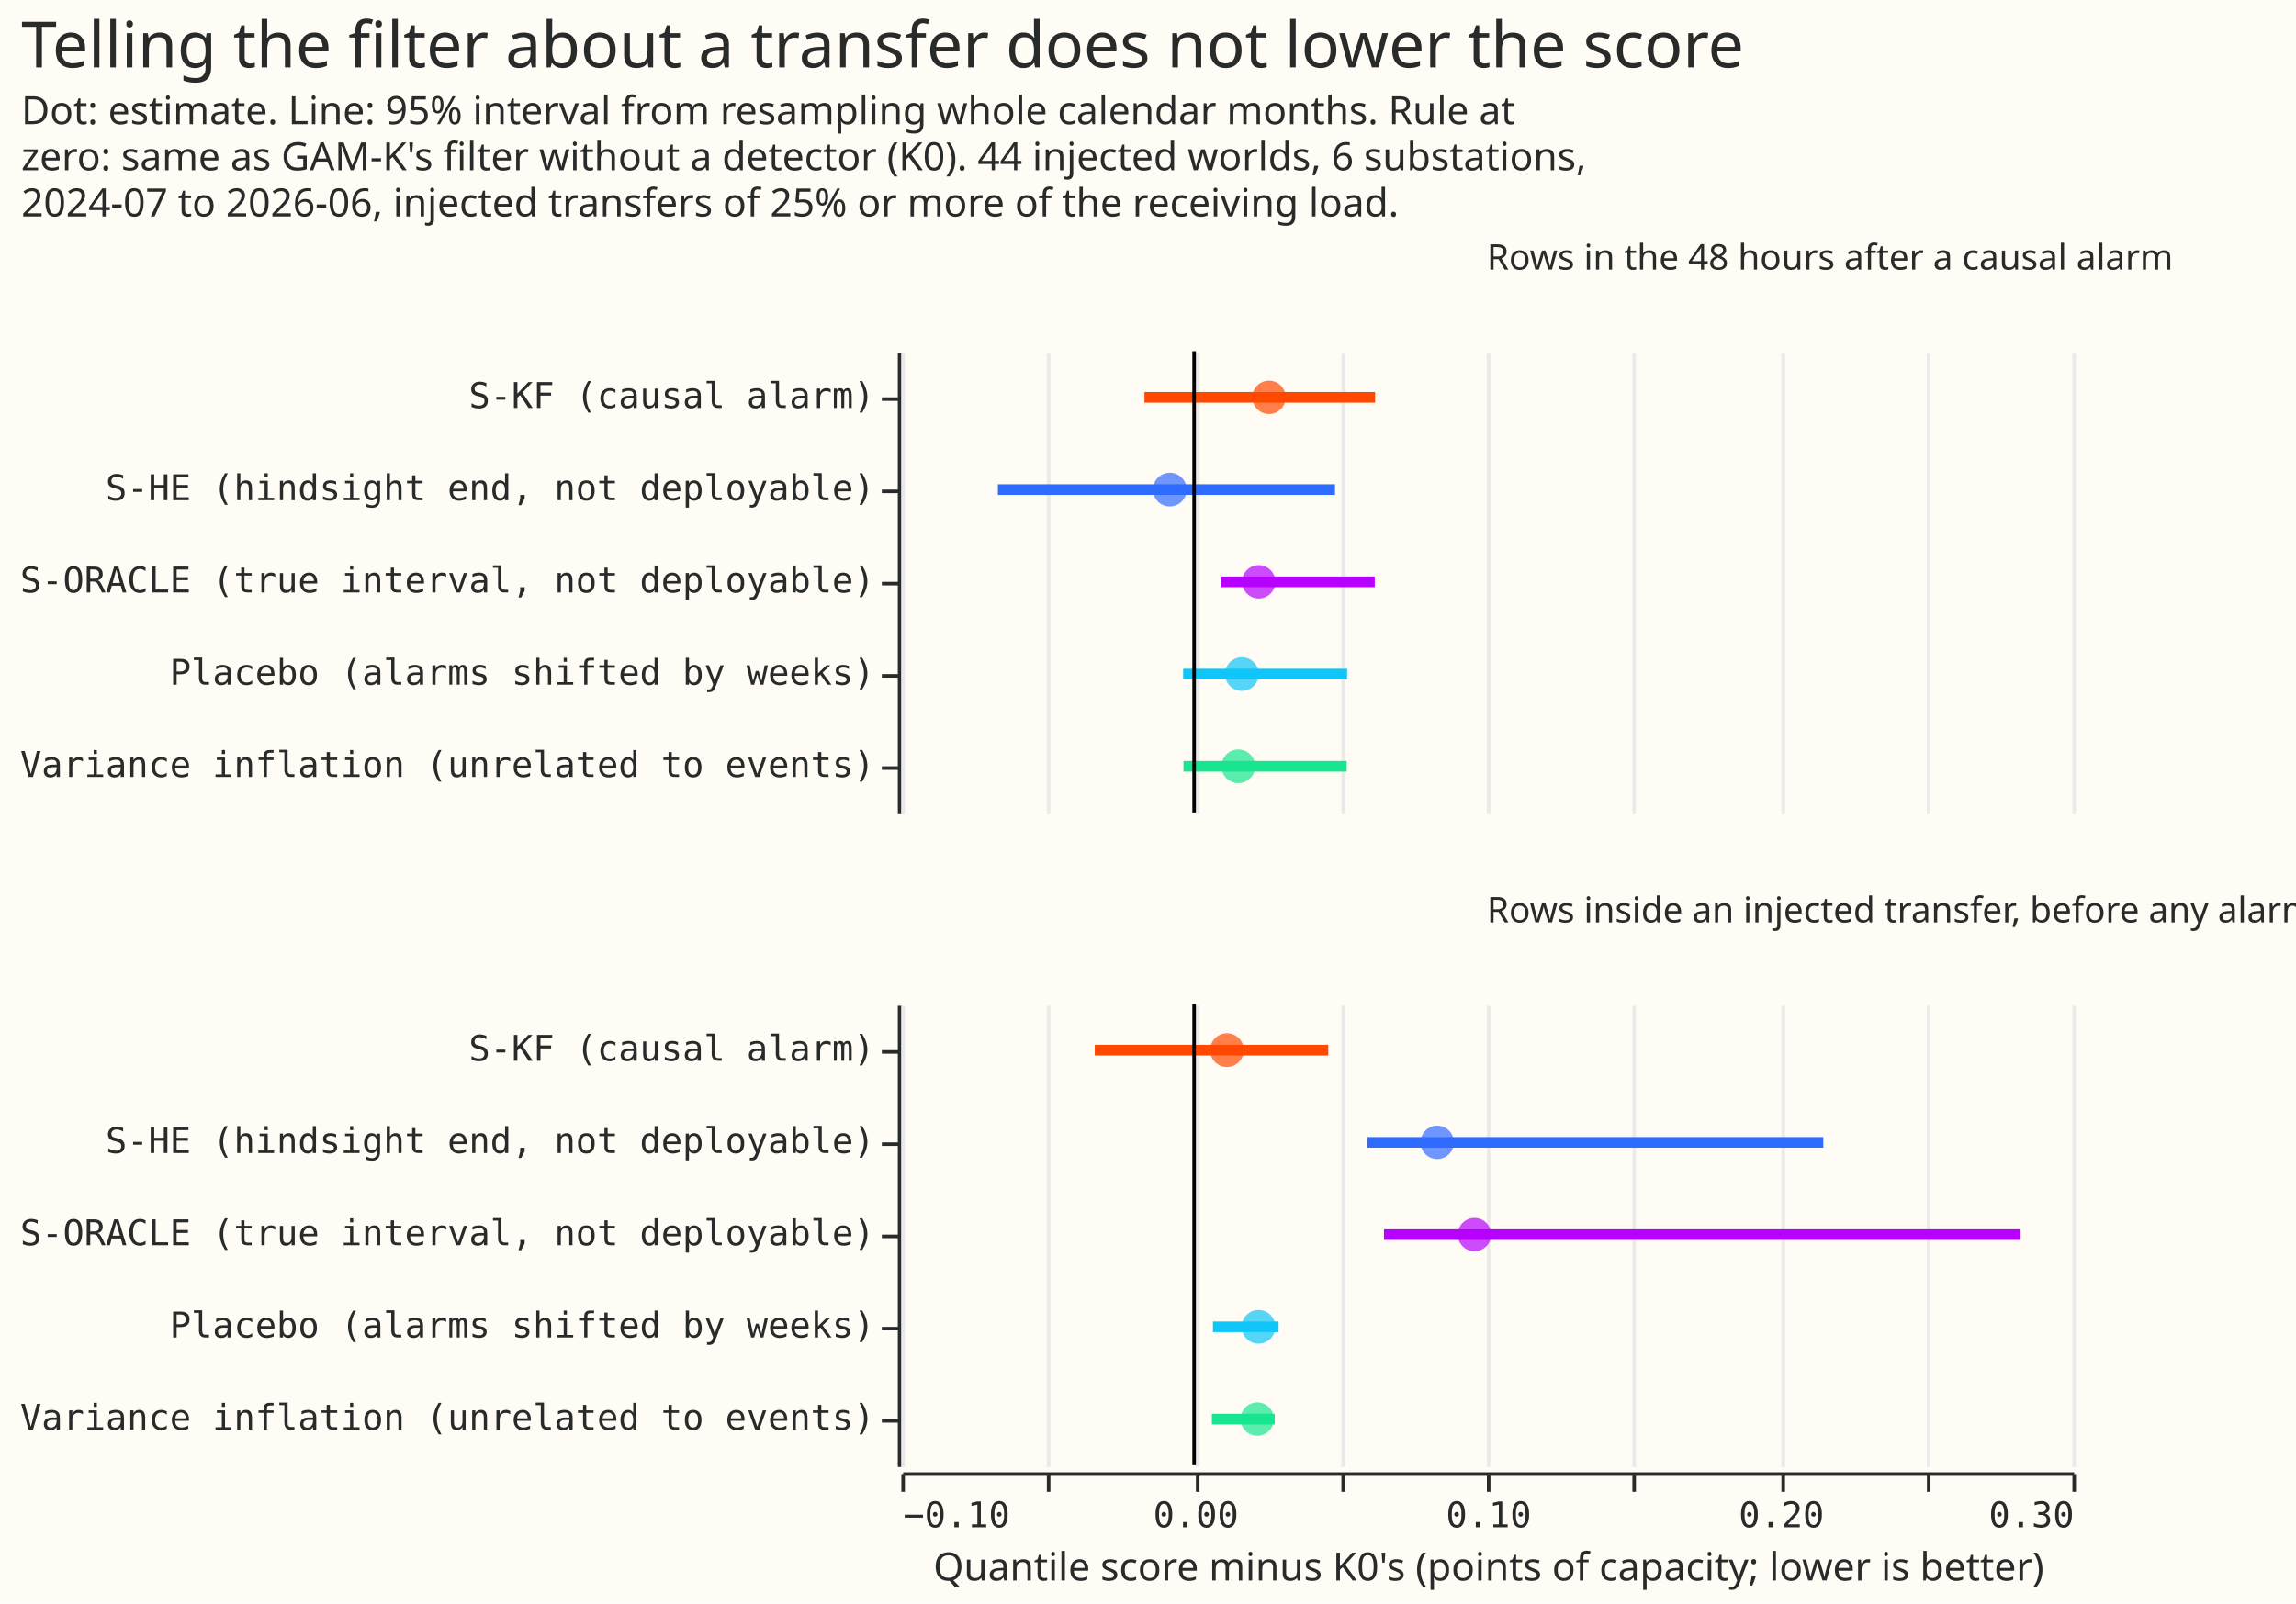
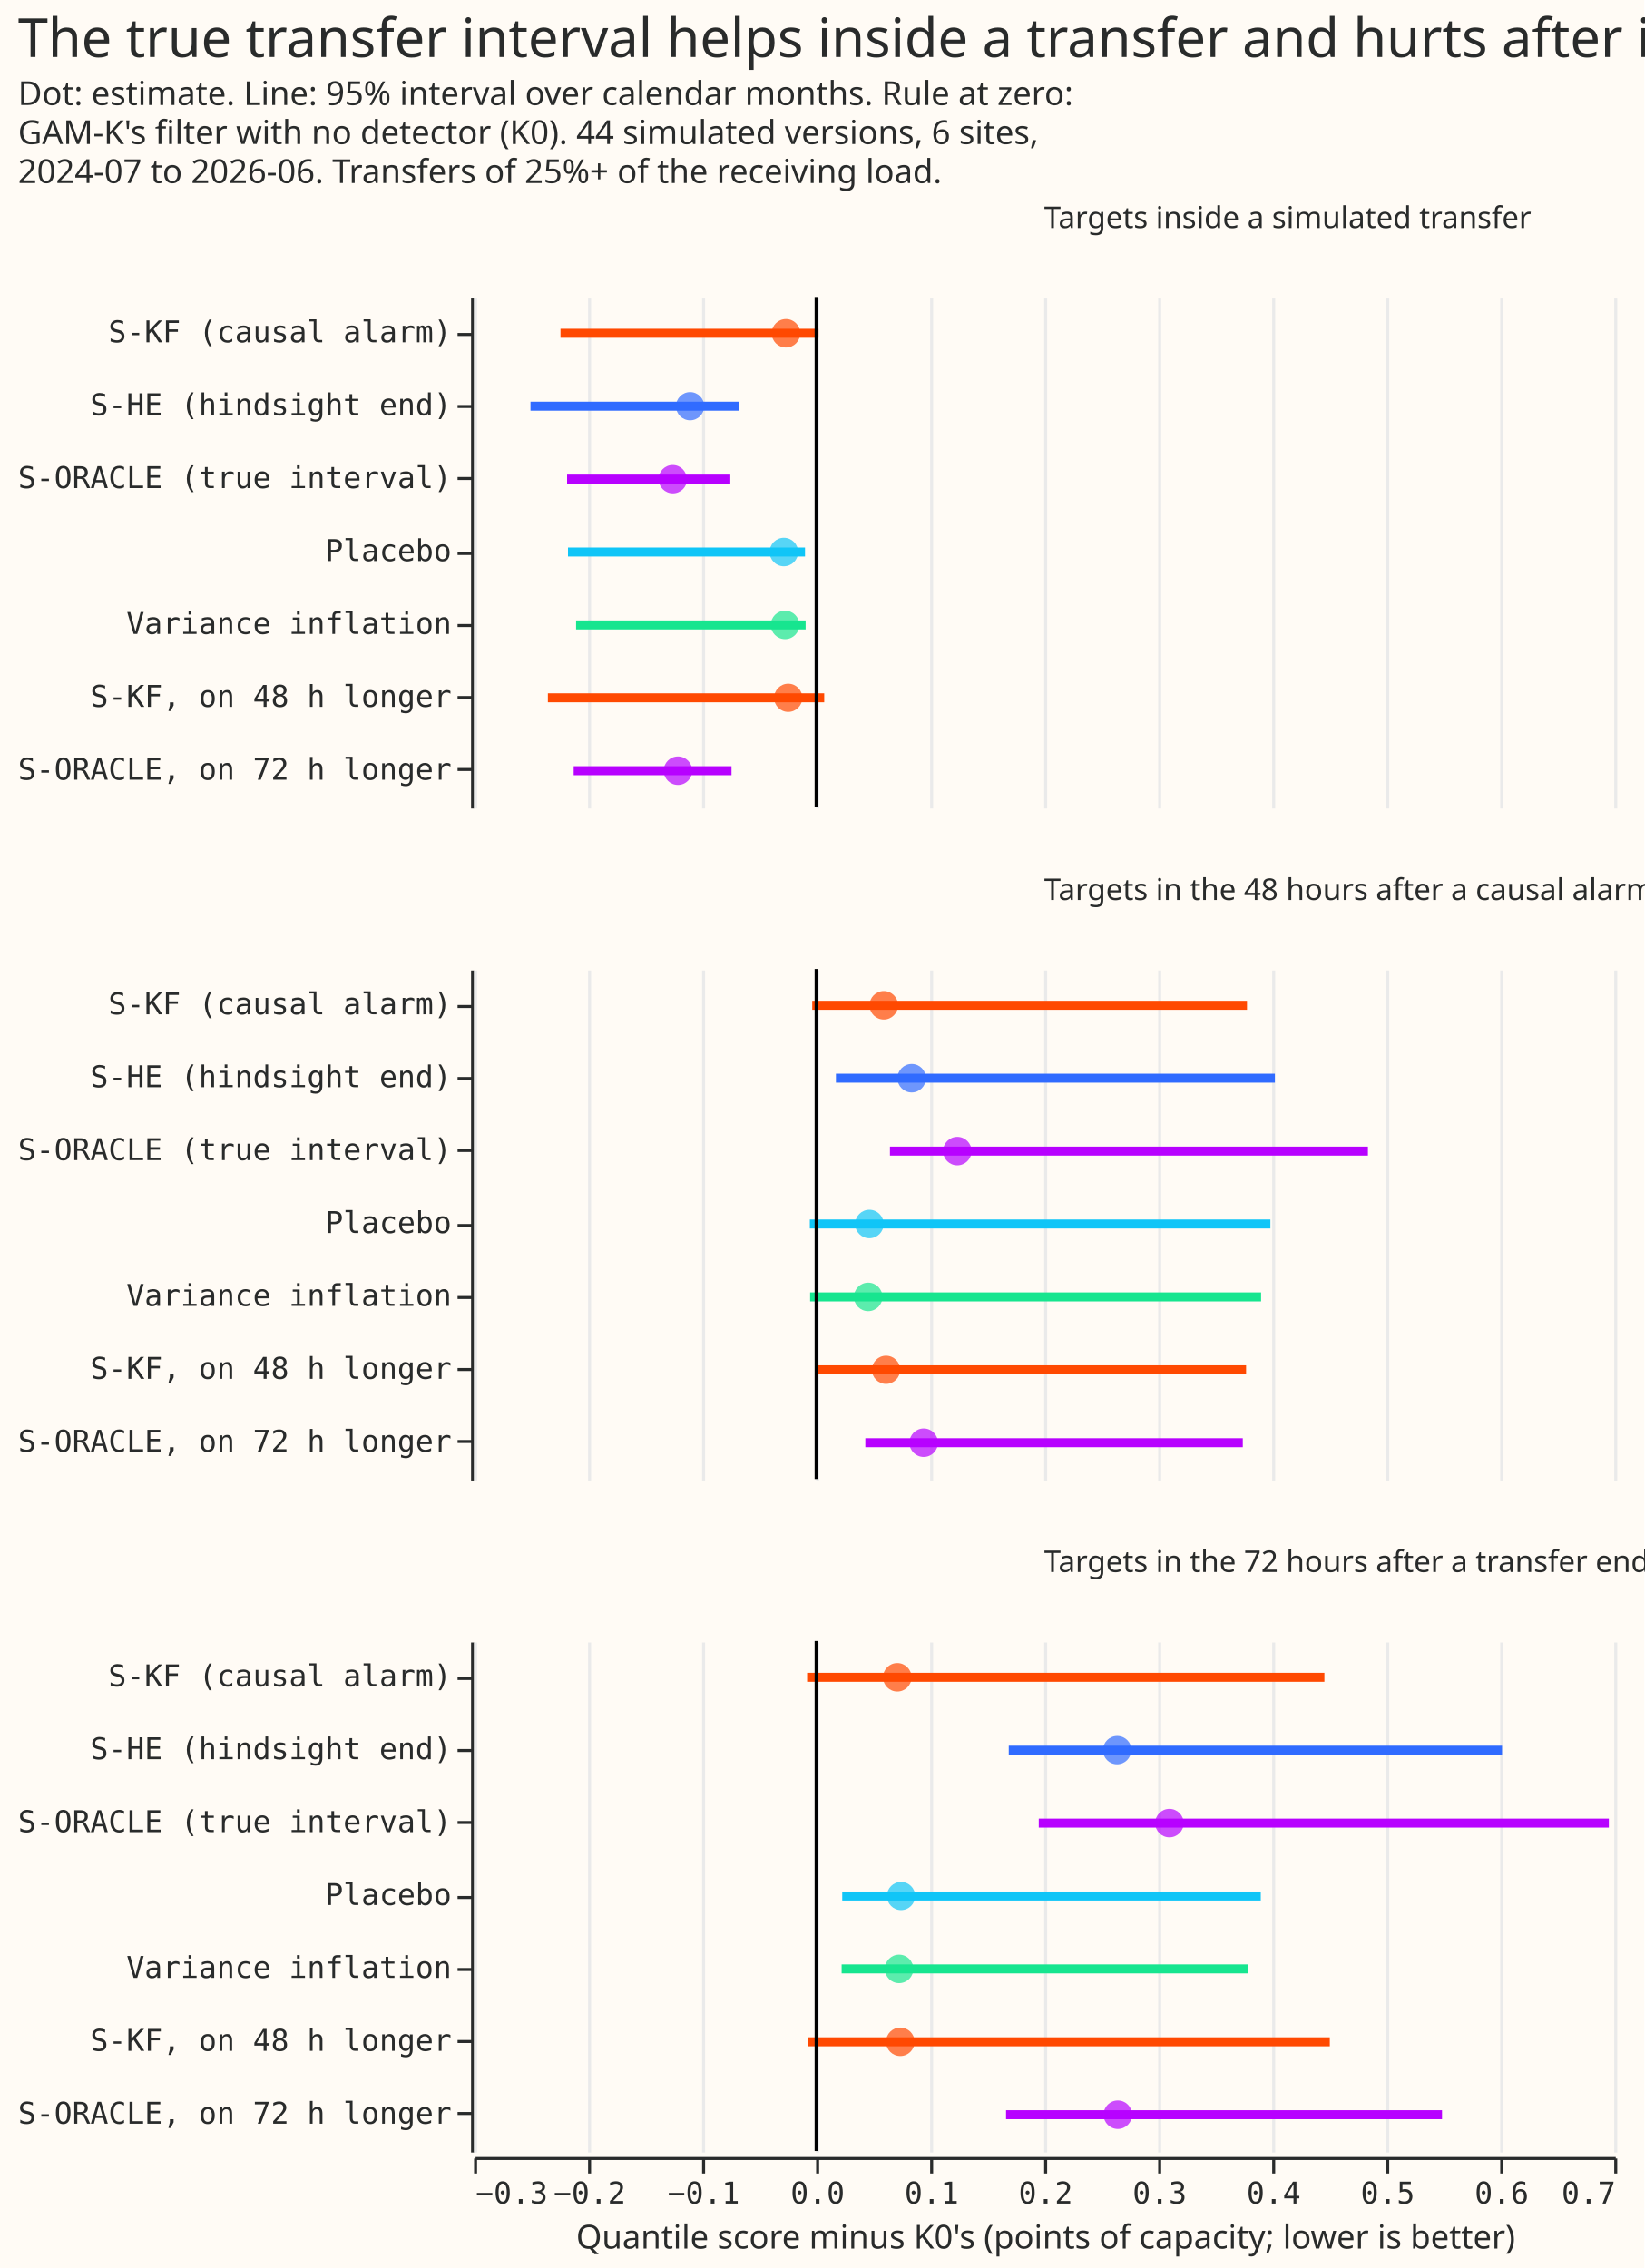
- <svg xmlns="http://www.w3.org/2000/svg" width="647" height="452" class="marks" viewBox="0 0 647 452">
-   <path fill="#fffbf5" d="M0 0h647v452H0z" />
+ <svg xmlns="http://www.w3.org/2000/svg" width="548" height="756" class="marks" viewBox="0 0 548 756">
+   <path fill="#fffbf5" d="M0 0h548v756H0z" />
  <g fill="none" stroke-miterlimit="10" aria-roledescription="group mark container" class="mark-group role-frame root">
    <g aria-roledescription="group mark container" class="mark-group role-row-header row_header">
-       <path d="M253 99v130Z" aria-hidden="true" class="background" />
-       <g aria-label="Y-axis for a discrete scale with 5 values: S-KF (causal alarm), S-HE (hindsight end, not deployable), S-ORACLE (true interval, not deployable), Placebo (alarms shifted by weeks), Variance inflation (unrelated to events)" aria-roledescription="axis" class="mark-group role-axis" pointer-events="none">
-         <path stroke="#292b2b" d="M253.5 112.5h-5m5 26h-5m5 26h-5m5 26h-5m5 26h-5" class="mark-rule role-axis-tick" />
+       <path d="M157 99v170Z" aria-hidden="true" class="background" />
+       <g aria-label="Y-axis for a discrete scale with 7 values: S-KF (causal alarm), S-HE (hindsight end), S-ORACLE (true interval), Placebo, Variance inflation, S-KF, on 48 h longer, S-ORACLE, on 72 h longer" aria-roledescription="axis" class="mark-group role-axis" pointer-events="none">
+         <path stroke="#292b2b" d="M157.5 111.5h-5m5 24h-5m5 24h-5m5 25h-5m5 24h-5m5 24h-5m5 24h-5" class="mark-rule role-axis-tick" />
        <g fill="#292b2b" class="mark-text role-axis-label" font-family="Matter Semi Mono, Roboto Mono, monospace" font-size="10" text-anchor="end">
-           <text transform="translate(246.5 115)">S-KF (causal alarm)</text>
-           <text transform="translate(246.5 141)">S-HE (hindsight end, not deployable)</text>
-           <text transform="translate(246.5 167)">S-ORACLE (true interval, not deployable)</text>
-           <text transform="translate(246.5 193)">Placebo (alarms shifted by weeks)</text>
-           <text transform="translate(246.5 219)">Variance inflation (unrelated to events)</text>
+           <text transform="translate(150.5 114.1)">S-KF (causal alarm)</text>
+           <text transform="translate(150.5 138.4)">S-HE (hindsight end)</text>
+           <text transform="translate(150.5 162.7)">S-ORACLE (true interval)</text>
+           <text transform="translate(150.5 187)">Placebo</text>
+           <text transform="translate(150.5 211.3)">Variance inflation</text>
+           <text transform="translate(150.5 235.6)">S-KF, on 48 h longer</text>
+           <text transform="translate(150.5 259.9)">S-ORACLE, on 72 h longer</text>
        </g>
-         <path stroke="#292b2b" d="M253.5 99.5v130" class="mark-rule role-axis-domain" />
+         <path stroke="#292b2b" d="M157.5 99.5v170" class="mark-rule role-axis-domain" />
      </g>
-       <path d="M253 283v130Z" aria-hidden="true" class="background" />
-       <g aria-label="Y-axis for a discrete scale with 5 values: S-KF (causal alarm), S-HE (hindsight end, not deployable), S-ORACLE (true interval, not deployable), Placebo (alarms shifted by weeks), Variance inflation (unrelated to events)" aria-roledescription="axis" class="mark-group role-axis" pointer-events="none">
-         <path stroke="#292b2b" d="M253.5 296.5h-5m5 26h-5m5 26h-5m5 26h-5m5 26h-5" class="mark-rule role-axis-tick" />
+       <path d="M157 323v170Z" aria-hidden="true" class="background" />
+       <g aria-label="Y-axis for a discrete scale with 7 values: S-KF (causal alarm), S-HE (hindsight end), S-ORACLE (true interval), Placebo, Variance inflation, S-KF, on 48 h longer, S-ORACLE, on 72 h longer" aria-roledescription="axis" class="mark-group role-axis" pointer-events="none">
+         <path stroke="#292b2b" d="M157.5 335.5h-5m5 24h-5m5 24h-5m5 25h-5m5 24h-5m5 24h-5m5 24h-5" class="mark-rule role-axis-tick" />
        <g fill="#292b2b" class="mark-text role-axis-label" font-family="Matter Semi Mono, Roboto Mono, monospace" font-size="10" text-anchor="end">
-           <text transform="translate(246.5 299)">S-KF (causal alarm)</text>
-           <text transform="translate(246.5 325)">S-HE (hindsight end, not deployable)</text>
-           <text transform="translate(246.5 351)">S-ORACLE (true interval, not deployable)</text>
-           <text transform="translate(246.5 377)">Placebo (alarms shifted by weeks)</text>
-           <text transform="translate(246.5 403)">Variance inflation (unrelated to events)</text>
+           <text transform="translate(150.5 338.1)">S-KF (causal alarm)</text>
+           <text transform="translate(150.5 362.4)">S-HE (hindsight end)</text>
+           <text transform="translate(150.5 386.7)">S-ORACLE (true interval)</text>
+           <text transform="translate(150.5 411)">Placebo</text>
+           <text transform="translate(150.5 435.3)">Variance inflation</text>
+           <text transform="translate(150.5 459.6)">S-KF, on 48 h longer</text>
+           <text transform="translate(150.5 483.9)">S-ORACLE, on 72 h longer</text>
        </g>
-         <path stroke="#292b2b" d="M253.5 283.5v130" class="mark-rule role-axis-domain" />
+         <path stroke="#292b2b" d="M157.5 323.5v170" class="mark-rule role-axis-domain" />
+       </g>
+       <path d="M157 547v170Z" aria-hidden="true" class="background" />
+       <g aria-label="Y-axis for a discrete scale with 7 values: S-KF (causal alarm), S-HE (hindsight end), S-ORACLE (true interval), Placebo, Variance inflation, S-KF, on 48 h longer, S-ORACLE, on 72 h longer" aria-roledescription="axis" class="mark-group role-axis" pointer-events="none">
+         <path stroke="#292b2b" d="M157.5 559.5h-5m5 24h-5m5 24h-5m5 25h-5m5 24h-5m5 24h-5m5 24h-5" class="mark-rule role-axis-tick" />
+         <g fill="#292b2b" class="mark-text role-axis-label" font-family="Matter Semi Mono, Roboto Mono, monospace" font-size="10" text-anchor="end">
+           <text transform="translate(150.5 562.1)">S-KF (causal alarm)</text>
+           <text transform="translate(150.5 586.4)">S-HE (hindsight end)</text>
+           <text transform="translate(150.5 610.7)">S-ORACLE (true interval)</text>
+           <text transform="translate(150.5 635)">Placebo</text>
+           <text transform="translate(150.5 659.3)">Variance inflation</text>
+           <text transform="translate(150.5 683.6)">S-KF, on 48 h longer</text>
+           <text transform="translate(150.5 707.9)">S-ORACLE, on 72 h longer</text>
+         </g>
+         <path stroke="#292b2b" d="M157.5 547.5v170" class="mark-rule role-axis-domain" />
      </g>
    </g>
    <g aria-roledescription="group mark container" class="mark-group role-column-footer column_footer">
-       <path d="M254 415h330z" aria-hidden="true" class="background" />
-       <g aria-label="X-axis titled 'Quantile score minus K0's (points of capacity; lower is better)' for a linear scale with values from −0.1 to 0.3" aria-roledescription="axis" class="mark-group role-axis" pointer-events="none">
-         <path stroke="#292b2b" d="M254.5 415.5v5m41-5v5m42-5v5m41-5v5m41-5v5m41-5v5m42-5v5m41-5v5m41-5v5" class="mark-rule role-axis-tick" />
+       <path d="M158 719h380z" aria-hidden="true" class="background" />
+       <g aria-label="X-axis titled 'Quantile score minus K0's (points of capacity; lower is better)' for a linear scale with values from −0.3 to 0.7" aria-roledescription="axis" class="mark-group role-axis" pointer-events="none">
+         <path stroke="#292b2b" d="M158.5 719.5v5m38-5v5m38-5v5m38-5v5m38-5v5m38-5v5m38-5v5m38-5v5m38-5v5m38-5v5m38-5v5" class="mark-rule role-axis-tick" />
        <g fill="#292b2b" class="mark-text role-axis-label" font-family="Matter Semi Mono, Roboto Mono, monospace" font-size="10">
-           <text transform="translate(254.5 430.5)">−0.10</text>
-           <text text-anchor="middle" transform="translate(337 430.5)">0.00</text>
-           <text text-anchor="middle" transform="translate(419.5 430.5)">0.10</text>
-           <text text-anchor="middle" transform="translate(502 430.5)">0.20</text>
-           <text text-anchor="end" transform="translate(584.5 430.5)">0.30</text>
+           <text transform="translate(158.5 734.5)">−0.3</text>
+           <text text-anchor="middle" transform="translate(196.5 734.5)">−0.2</text>
+           <text text-anchor="middle" transform="translate(234.5 734.5)">−0.1</text>
+           <text text-anchor="middle" transform="translate(272.5 734.5)">0.0</text>
+           <text text-anchor="middle" transform="translate(310.5 734.5)">0.1</text>
+           <text text-anchor="middle" transform="translate(348.5 734.5)">0.2</text>
+           <text text-anchor="middle" transform="translate(386.5 734.5)">0.3</text>
+           <text text-anchor="middle" transform="translate(424.5 734.5)">0.4</text>
+           <text text-anchor="middle" transform="translate(462.5 734.5)">0.5</text>
+           <text text-anchor="middle" transform="translate(500.5 734.5)">0.6</text>
+           <text text-anchor="end" transform="translate(538.5 734.5)">0.7</text>
        </g>
-         <path stroke="#292b2b" d="M254.5 415.5h330" class="mark-rule role-axis-domain" />
-         <text fill="#292b2b" class="mark-text role-axis-title" font-family="Matter XH, DM Sans, sans-serif" font-size="11" text-anchor="middle" transform="translate(419.5 445.5)">Quantile score minus K0's (points of capacity; lower is better)</text>
+         <path stroke="#292b2b" d="M158.5 719.5h380" class="mark-rule role-axis-domain" />
+         <text fill="#292b2b" class="mark-text role-axis-title" font-family="Matter XH, DM Sans, sans-serif" font-size="11" text-anchor="middle" transform="translate(348.5 749.5)">Quantile score minus K0's (points of capacity; lower is better)</text>
      </g>
    </g>
    <g aria-roledescription="group mark container" class="mark-group role-scope cell">
-       <path fill="#fffbf5" d="M254.5 99.5h330v130h-330Z" aria-hidden="true" class="background" />
+       <path fill="#fffbf5" d="M158.5 99.5h380v170h-380Z" aria-hidden="true" class="background" />
      <g aria-hidden="true" class="mark-group role-axis">
-         <path stroke="#eaeaea" d="M254.5 229.5v-130m41 130v-130m42 130v-130m41 130v-130m41 130v-130m41 130v-130m42 130v-130m41 130v-130m41 130v-130" class="mark-rule role-axis-grid" pointer-events="none" />
+         <path stroke="#eaeaea" d="M158.5 269.5v-170m38 170v-170m38 170v-170m38 170v-170m38 170v-170m38 170v-170m38 170v-170m38 170v-170m38 170v-170m38 170v-170m38 170v-170" class="mark-rule role-axis-grid" pointer-events="none" />
      </g>
      <g stroke-width="3" aria-roledescription="rule mark container" class="mark-rule role-mark child_layer_0_marks">
-         <path stroke="#ff4901" d="M322.5 112h65" aria-label="Quantile score minus K0's (points of capacity; lower is better): −0.0169881126967; arm: S-KF (causal alarm); hi: 0.0617960550019" aria-roledescription="rule mark" />
-         <path stroke="#306bff" d="M281.2 138h95" aria-label="Quantile score minus K0's (points of capacity; lower is better): −0.0670122192827; arm: S-HE (hindsight end, not deployable); hi: 0.0479805280842" aria-roledescription="rule mark" />
-         <path stroke="#b701ff" d="M344.2 164h43.2" aria-label="Quantile score minus K0's (points of capacity; lower is better): 0.00935243138876; arm: S-ORACLE (true interval, not deployable); hi: 0.0617502300699" aria-roledescription="rule mark" />
-         <path stroke="#10c5f7" d="M333.4 190h46.2" aria-label="Quantile score minus K0's (points of capacity; lower is better): −0.00378570960366; arm: Placebo (alarms shifted by weeks); hi: 0.0522474068968" aria-roledescription="rule mark" />
-         <path stroke="#17e58f" d="M333.5 216h46" aria-label="Quantile score minus K0's (points of capacity; lower is better): −0.00358276163876; arm: Variance inflation (unrelated to events); hi: 0.0521174757187" aria-roledescription="rule mark" />
+         <path stroke="#ff4901" d="M186.8 111.1h86" aria-label="Quantile score minus K0's (points of capacity; lower is better): −0.224169322367; arm: S-KF (causal alarm); hi: 0.00224668858123" aria-roledescription="rule mark" />
+         <path stroke="#306bff" d="M176.8 135.4h69.5" aria-label="Quantile score minus K0's (points of capacity; lower is better): −0.25041980392; arm: S-HE (hindsight end); hi: −0.0675492456907" aria-roledescription="rule mark" />
+         <path stroke="#b701ff" d="M189 159.7h54.4" aria-label="Quantile score minus K0's (points of capacity; lower is better): −0.218510996214; arm: S-ORACLE (true interval); hi: −0.0753214675525" aria-roledescription="rule mark" />
+         <path stroke="#10c5f7" d="M189.3 184h79" aria-label="Quantile score minus K0's (points of capacity; lower is better): −0.217693702859; arm: Placebo; hi: −0.00945229115615" aria-roledescription="rule mark" />
+         <path stroke="#17e58f" d="M192 208.3h76.5" aria-label="Quantile score minus K0's (points of capacity; lower is better): −0.210587936978; arm: Variance inflation; hi: −0.00927444394597" aria-roledescription="rule mark" />
+         <path stroke="#ff4901" d="M182.6 232.6h92.1" aria-label="Quantile score minus K0's (points of capacity; lower is better): −0.235214434635; arm: S-KF, on 48 h longer; hi: 0.00714740805124" aria-roledescription="rule mark" />
+         <path stroke="#b701ff" d="M191.2 256.9h52.6" aria-label="Quantile score minus K0's (points of capacity; lower is better): −0.212555909403; arm: S-ORACLE, on 72 h longer; hi: −0.0740324714717" aria-roledescription="rule mark" />
      </g>
      <g aria-roledescription="symbol mark container" class="mark-symbol role-mark child_layer_1_marks">
-         <path fill="#ff4901" d="M362.3 112a4.7 4.7 0 1 1-9.4 0 4.7 4.7 0 1 1 9.4 0" aria-label="mean: 0.0255810276148; arm: S-KF (causal alarm)" aria-roledescription="point" opacity=".7" />
-         <path fill="#306bff" d="M334.4 138a4.7 4.7 0 1 1-9.5 0 4.7 4.7 0 1 1 9.5 0" aria-label="mean: −0.00831173317107; arm: S-HE (hindsight end, not deployable)" aria-roledescription="point" opacity=".7" />
-         <path fill="#b701ff" d="M359.4 164a4.7 4.7 0 1 1-9.4 0 4.7 4.7 0 1 1 9.4 0" aria-label="mean: 0.022061715239; arm: S-ORACLE (true interval, not deployable)" aria-roledescription="point" opacity=".7" />
-         <path fill="#10c5f7" d="M354.7 190a4.7 4.7 0 1 1-9.5 0 4.7 4.7 0 1 1 9.5 0" aria-label="mean: 0.0162771525011; arm: Placebo (alarms shifted by weeks)" aria-roledescription="point" opacity=".7" />
-         <path fill="#17e58f" d="M353.7 216a4.7 4.7 0 1 1-9.5 0 4.7 4.7 0 1 1 9.5 0" aria-label="mean: 0.0151111433389; arm: Variance inflation (unrelated to events)" aria-roledescription="point" opacity=".7" />
+         <path fill="#ff4901" d="M266.7 111.1a4.7 4.7 0 1 1-9.5 0 4.7 4.7 0 1 1 9.5 0" aria-label="mean: −0.0265311614342; arm: S-KF (causal alarm)" aria-roledescription="point" opacity=".7" />
+         <path fill="#306bff" d="M234.7 135.4a4.7 4.7 0 1 1-9.4 0 4.7 4.7 0 1 1 9.4 0" aria-label="mean: −0.110544106259; arm: S-HE (hindsight end)" aria-roledescription="point" opacity=".7" />
+         <path fill="#b701ff" d="M229 159.7a4.7 4.7 0 1 1-9.5 0 4.7 4.7 0 1 1 9.4 0" aria-label="mean: −0.125798994571; arm: S-ORACLE (true interval)" aria-roledescription="point" opacity=".7" />
+         <path fill="#10c5f7" d="M266 184a4.7 4.7 0 1 1-9.5 0 4.7 4.7 0 1 1 9.5 0" aria-label="mean: −0.0281969269975; arm: Placebo" aria-roledescription="point" opacity=".7" />
+         <path fill="#17e58f" d="M266.4 208.3a4.7 4.7 0 1 1-9.5 0 4.7 4.7 0 1 1 9.5 0" aria-label="mean: −0.0273031014249; arm: Variance inflation" aria-roledescription="point" opacity=".7" />
+         <path fill="#ff4901" d="M267.4 232.6a4.7 4.7 0 1 1-9.4 0 4.7 4.7 0 1 1 9.4 0" aria-label="mean: −0.0244895218033; arm: S-KF, on 48 h longer" aria-roledescription="point" opacity=".7" />
+         <path fill="#b701ff" d="M230.7 256.9a4.7 4.7 0 1 1-9.5 0 4.7 4.7 0 1 1 9.5 0" aria-label="mean: −0.121256825195; arm: S-ORACLE, on 72 h longer" aria-roledescription="point" opacity=".7" />
      </g>
      <g aria-roledescription="rule mark container" class="mark-rule role-mark child_layer_2_marks">
-         <path stroke="#000" d="M336.5 99v130" aria-label="x: 0" aria-roledescription="rule mark" />
+         <path stroke="#000" d="M272 99v170" aria-label="x: 0" aria-roledescription="rule mark" />
      </g>
      <g class="mark-group role-title">
-         <text fill="#292b2b" aria-label="Title text 'Rows in the 48 hours after a causal alarm'" aria-roledescription="title" class="mark-text role-title-text" font-family="Matter XH, DM Sans, sans-serif" font-size="10" pointer-events="none" transform="translate(419 76)">Rows in the 48 hours after a causal alarm</text>
+         <text fill="#292b2b" aria-label="Title text 'Targets inside a simulated transfer'" aria-roledescription="title" class="mark-text role-title-text" font-family="Matter XH, DM Sans, sans-serif" font-size="10" pointer-events="none" transform="translate(348 76)">Targets inside a simulated transfer</text>
      </g>
-       <path fill="#fffbf5" d="M254.5 283.5h330v130h-330Z" aria-hidden="true" class="background" />
+       <path fill="#fffbf5" d="M158.5 323.5h380v170h-380Z" aria-hidden="true" class="background" />
      <g aria-hidden="true" class="mark-group role-axis">
-         <path stroke="#eaeaea" d="M254.5 413.5v-130m41 130v-130m42 130v-130m41 130v-130m41 130v-130m41 130v-130m42 130v-130m41 130v-130m41 130v-130" class="mark-rule role-axis-grid" pointer-events="none" />
+         <path stroke="#eaeaea" d="M158.5 493.5v-170m38 170v-170m38 170v-170m38 170v-170m38 170v-170m38 170v-170m38 170v-170m38 170v-170m38 170v-170m38 170v-170m38 170v-170" class="mark-rule role-axis-grid" pointer-events="none" />
      </g>
      <g stroke-width="3" aria-roledescription="rule mark container" class="mark-rule role-mark child_layer_0_marks">
-         <path stroke="#ff4901" d="M308.5 296h65.8" aria-label="Quantile score minus K0's (points of capacity; lower is better): −0.0339624570689; arm: S-KF (causal alarm); hi: 0.0458203315762" aria-roledescription="rule mark" />
-         <path stroke="#306bff" d="M385.3 322h128.5" aria-label="Quantile score minus K0's (points of capacity; lower is better): 0.0591309360142; arm: S-HE (hindsight end, not deployable); hi: 0.214883902035" aria-roledescription="rule mark" />
-         <path stroke="#b701ff" d="M390 348h179.4" aria-label="Quantile score minus K0's (points of capacity; lower is better): 0.0649246208793; arm: S-ORACLE (true interval, not deployable); hi: 0.282218978109" aria-roledescription="rule mark" />
-         <path stroke="#10c5f7" d="M341.8 374h18.5" aria-label="Quantile score minus K0's (points of capacity; lower is better): 0.00637758198631; arm: Placebo (alarms shifted by weeks); hi: 0.0288505614069" aria-roledescription="rule mark" />
-         <path stroke="#17e58f" d="M341.5 400h17.7" aria-label="Quantile score minus K0's (points of capacity; lower is better): 0.00609152331457; arm: Variance inflation (unrelated to events); hi: 0.0275100520447" aria-roledescription="rule mark" />
+         <path stroke="#ff4901" d="M270.7 335.1h144.9" aria-label="Quantile score minus K0's (points of capacity; lower is better): −0.00351357850004; arm: S-KF (causal alarm); hi: 0.377828422224" aria-roledescription="rule mark" />
+         <path stroke="#306bff" d="M278.6 359.4h146.3" aria-label="Quantile score minus K0's (points of capacity; lower is better): 0.0172531782006; arm: S-HE (hindsight end); hi: 0.402150477229" aria-roledescription="rule mark" />
+         <path stroke="#b701ff" d="M296.6 383.7h159.3" aria-label="Quantile score minus K0's (points of capacity; lower is better): 0.0647352733546; arm: S-ORACLE (true interval); hi: 0.483853783288" aria-roledescription="rule mark" />
+         <path stroke="#10c5f7" d="M269.9 408h153.5" aria-label="Quantile score minus K0's (points of capacity; lower is better): −0.00557530115655; arm: Placebo; hi: 0.398503080058" aria-roledescription="rule mark" />
+         <path stroke="#17e58f" d="M270 432.3h150.3" aria-label="Quantile score minus K0's (points of capacity; lower is better): −0.0050341752905; arm: Variance inflation; hi: 0.390268657089" aria-roledescription="rule mark" />
+         <path stroke="#ff4901" d="M272.1 456.6h143.2" aria-label="Quantile score minus K0's (points of capacity; lower is better): 0.000393402170514; arm: S-KF, on 48 h longer; hi: 0.377236081278" aria-roledescription="rule mark" />
+         <path stroke="#b701ff" d="M288.4 480.9h125.8" aria-label="Quantile score minus K0's (points of capacity; lower is better): 0.0431892656796; arm: S-ORACLE, on 72 h longer; hi: 0.374208659888" aria-roledescription="rule mark" />
      </g>
      <g aria-roledescription="symbol mark container" class="mark-symbol role-mark child_layer_1_marks">
-         <path fill="#ff4901" d="M350.5 296a4.7 4.7 0 1 1-9.5 0 4.7 4.7 0 1 1 9.5 0" aria-label="mean: 0.0112408035251; arm: S-KF (causal alarm)" aria-roledescription="point" opacity=".7" />
-         <path fill="#306bff" d="M409.7 322a4.7 4.7 0 1 1-9.4 0 4.7 4.7 0 1 1 9.4 0" aria-label="mean: 0.0830383481837; arm: S-HE (hindsight end, not deployable)" aria-roledescription="point" opacity=".7" />
-         <path fill="#b701ff" d="M420.2 348a4.7 4.7 0 1 1-9.4 0 4.7 4.7 0 1 1 9.4 0" aria-label="mean: 0.0957650213531; arm: S-ORACLE (true interval, not deployable)" aria-roledescription="point" opacity=".7" />
-         <path fill="#10c5f7" d="M359.4 374a4.7 4.7 0 1 1-9.5 0 4.7 4.7 0 1 1 9.5 0" aria-label="mean: 0.022028618387; arm: Placebo (alarms shifted by weeks)" aria-roledescription="point" opacity=".7" />
-         <path fill="#17e58f" d="M359 400a4.7 4.7 0 1 1-9.4 0 4.7 4.7 0 1 1 9.4 0" aria-label="mean: 0.0215748896141; arm: Variance inflation (unrelated to events)" aria-roledescription="point" opacity=".7" />
+         <path fill="#ff4901" d="M299.3 335.1a4.7 4.7 0 1 1-9.5 0 4.7 4.7 0 1 1 9.5 0" aria-label="mean: 0.0593257415383; arm: S-KF (causal alarm)" aria-roledescription="point" opacity=".7" />
+         <path fill="#306bff" d="M308.6 359.4a4.7 4.7 0 1 1-9.5 0 4.7 4.7 0 1 1 9.5 0" aria-label="mean: 0.083771014053; arm: S-HE (hindsight end)" aria-roledescription="point" opacity=".7" />
+         <path fill="#b701ff" d="M323.8 383.7a4.7 4.7 0 1 1-9.5 0 4.7 4.7 0 1 1 9.5 0" aria-label="mean: 0.123769768282; arm: S-ORACLE (true interval)" aria-roledescription="point" opacity=".7" />
+         <path fill="#10c5f7" d="M294.5 408a4.7 4.7 0 1 1-9.5 0 4.7 4.7 0 1 1 9.5 0" aria-label="mean: 0.046675042196; arm: Placebo" aria-roledescription="point" opacity=".7" />
+         <path fill="#17e58f" d="M294.1 432.3a4.7 4.7 0 1 1-9.5 0 4.7 4.7 0 1 1 9.5 0" aria-label="mean: 0.0457606813238; arm: Variance inflation" aria-roledescription="point" opacity=".7" />
+         <path fill="#ff4901" d="M300 456.6a4.7 4.7 0 1 1-9.4 0 4.7 4.7 0 1 1 9.4 0" aria-label="mean: 0.0613199567392; arm: S-KF, on 48 h longer" aria-roledescription="point" opacity=".7" />
+         <path fill="#b701ff" d="M312.6 480.9a4.7 4.7 0 1 1-9.5 0 4.7 4.7 0 1 1 9.5 0" aria-label="mean: 0.0943392520846; arm: S-ORACLE, on 72 h longer" aria-roledescription="point" opacity=".7" />
      </g>
      <g aria-roledescription="rule mark container" class="mark-rule role-mark child_layer_2_marks">
-         <path stroke="#000" d="M336.5 283v130" aria-label="x: 0" aria-roledescription="rule mark" />
+         <path stroke="#000" d="M272 323v170" aria-label="x: 0" aria-roledescription="rule mark" />
      </g>
      <g class="mark-group role-title">
-         <text fill="#292b2b" aria-label="Title text 'Rows inside an injected transfer, before any alarm'" aria-roledescription="title" class="mark-text role-title-text" font-family="Matter XH, DM Sans, sans-serif" font-size="10" pointer-events="none" transform="translate(419 260)">Rows inside an injected transfer, before any alarm</text>
+         <text fill="#292b2b" aria-label="Title text 'Targets in the 48 hours after a causal alarm'" aria-roledescription="title" class="mark-text role-title-text" font-family="Matter XH, DM Sans, sans-serif" font-size="10" pointer-events="none" transform="translate(348 300)">Targets in the 48 hours after a causal alarm</text>
+       </g>
+       <path fill="#fffbf5" d="M158.5 547.5h380v170h-380Z" aria-hidden="true" class="background" />
+       <g aria-hidden="true" class="mark-group role-axis">
+         <path stroke="#eaeaea" d="M158.5 717.5v-170m38 170v-170m38 170v-170m38 170v-170m38 170v-170m38 170v-170m38 170v-170m38 170v-170m38 170v-170m38 170v-170m38 170v-170" class="mark-rule role-axis-grid" pointer-events="none" />
+       </g>
+       <g stroke-width="3" aria-roledescription="rule mark container" class="mark-rule role-mark child_layer_0_marks">
+         <path stroke="#ff4901" d="M269 559.1h172.4" aria-label="Quantile score minus K0's (points of capacity; lower is better): −0.00769864295175; arm: S-KF (causal alarm); hi: 0.445765017969" aria-roledescription="rule mark" />
+         <path stroke="#306bff" d="M336.2 583.4h164.4" aria-label="Quantile score minus K0's (points of capacity; lower is better): 0.169046226596; arm: S-HE (hindsight end); hi: 0.601550473362" aria-roledescription="rule mark" />
+         <path stroke="#b701ff" d="M346.2 607.7h190" aria-label="Quantile score minus K0's (points of capacity; lower is better): 0.195208451665; arm: S-ORACLE (true interval); hi: 0.695284312504" aria-roledescription="rule mark" />
+         <path stroke="#10c5f7" d="M280.7 632h139.5" aria-label="Quantile score minus K0's (points of capacity; lower is better): 0.0229630738861; arm: Placebo; hi: 0.389943074529" aria-roledescription="rule mark" />
+         <path stroke="#17e58f" d="M280.5 656.3H416" aria-label="Quantile score minus K0's (points of capacity; lower is better): 0.0223039136906; arm: Variance inflation; hi: 0.379016736431" aria-roledescription="rule mark" />
+         <path stroke="#ff4901" d="M269.2 680.6h174" aria-label="Quantile score minus K0's (points of capacity; lower is better): −0.00730966534414; arm: S-KF, on 48 h longer; hi: 0.450265495601" aria-roledescription="rule mark" />
+         <path stroke="#b701ff" d="M335.3 704.9h145.3" aria-label="Quantile score minus K0's (points of capacity; lower is better): 0.166479664685; arm: S-ORACLE, on 72 h longer; hi: 0.548862397022" aria-roledescription="rule mark" />
+       </g>
+       <g aria-roledescription="symbol mark container" class="mark-symbol role-mark child_layer_1_marks">
+         <path fill="#ff4901" d="M303.8 559.1a4.7 4.7 0 1 1-9.5 0 4.7 4.7 0 1 1 9.5 0" aria-label="mean: 0.0711418624951; arm: S-KF (causal alarm)" aria-roledescription="point" opacity=".7" />
+         <path fill="#306bff" d="M377 583.4a4.7 4.7 0 1 1-9.4 0 4.7 4.7 0 1 1 9.5 0" aria-label="mean: 0.26401416084; arm: S-HE (hindsight end)" aria-roledescription="point" opacity=".7" />
+         <path fill="#b701ff" d="M394.5 607.7a4.7 4.7 0 1 1-9.5 0 4.7 4.7 0 1 1 9.5 0" aria-label="mean: 0.309935781986; arm: S-ORACLE (true interval)" aria-roledescription="point" opacity=".7" />
+         <path fill="#10c5f7" d="M305 632a4.7 4.7 0 1 1-9.4 0 4.7 4.7 0 1 1 9.4 0" aria-label="mean: 0.0744863138494; arm: Placebo" aria-roledescription="point" opacity=".7" />
+         <path fill="#17e58f" d="M304.4 656.3a4.7 4.7 0 1 1-9.5 0 4.7 4.7 0 1 1 9.5 0" aria-label="mean: 0.0727200283499; arm: Variance inflation" aria-roledescription="point" opacity=".7" />
+         <path fill="#ff4901" d="M304.8 680.6a4.7 4.7 0 1 1-9.5 0 4.7 4.7 0 1 1 9.5 0" aria-label="mean: 0.0737450014162; arm: S-KF, on 48 h longer" aria-roledescription="point" opacity=".7" />
+         <path fill="#b701ff" d="M377.3 704.9a4.7 4.7 0 1 1-9.5 0 4.7 4.7 0 1 1 9.5 0" aria-label="mean: 0.26449857296; arm: S-ORACLE, on 72 h longer" aria-roledescription="point" opacity=".7" />
+       </g>
+       <g aria-roledescription="rule mark container" class="mark-rule role-mark child_layer_2_marks">
+         <path stroke="#000" d="M272 547v170" aria-label="x: 0" aria-roledescription="rule mark" />
+       </g>
+       <g class="mark-group role-title">
+         <text fill="#292b2b" aria-label="Title text 'Targets in the 72 hours after a transfer ends'" aria-roledescription="title" class="mark-text role-title-text" font-family="Matter XH, DM Sans, sans-serif" font-size="10" pointer-events="none" transform="translate(348 524)">Targets in the 72 hours after a transfer ends</text>
      </g>
    </g>
    <g fill="#292b2b" class="mark-group role-title" font-family="Matter XH, DM Sans, sans-serif" pointer-events="none">
-       <text aria-label="Title text 'Telling the filter about a transfer does not lower the score'" aria-roledescription="title" class="mark-text role-title-text" font-size="18" transform="translate(6 19)">Telling the filter about a transfer does not lower the score</text>
-       <text aria-label="Subtitle text 'Dot: estimate. Line: 95% interval from resampling whole calendar months. Rule at zero: same as GAM-K's filter without a detector (K0). 44 injected worlds, 6 substations, 2024-07 to 2026-06, injected transfers of 25% or more of the receiving load.'" aria-roledescription="subtitle" class="mark-text role-title-subtitle" font-size="11" transform="translate(6 35)">
-         <tspan>Dot: estimate. Line: 95% interval from resampling whole calendar months. Rule at</tspan>
-         <tspan x="0" dy="13">zero: same as GAM-K's filter without a detector (K0). 44 injected worlds, 6 substations,</tspan>
-         <tspan x="0" dy="13">2024-07 to 2026-06, injected transfers of 25% or more of the receiving load.</tspan>
+       <text aria-label="Title text 'The true transfer interval helps inside a transfer and hurts after it'" aria-roledescription="title" class="mark-text role-title-text" font-size="18" transform="translate(6 19)">The true transfer interval helps inside a transfer and hurts after it</text>
+       <text aria-label="Subtitle text 'Dot: estimate. Line: 95% interval over calendar months. Rule at zero: GAM-K's filter with no detector (K0). 44 simulated versions, 6 sites, 2024-07 to 2026-06. Transfers of 25%+ of the receiving load.'" aria-roledescription="subtitle" class="mark-text role-title-subtitle" font-size="11" transform="translate(6 35)">
+         <tspan>Dot: estimate. Line: 95% interval over calendar months. Rule at zero:</tspan>
+         <tspan x="0" dy="13">GAM-K's filter with no detector (K0). 44 simulated versions, 6 sites,</tspan>
+         <tspan x="0" dy="13">2024-07 to 2026-06. Transfers of 25%+ of the receiving load.</tspan>
      </text>
    </g>
  </g>
</svg>
